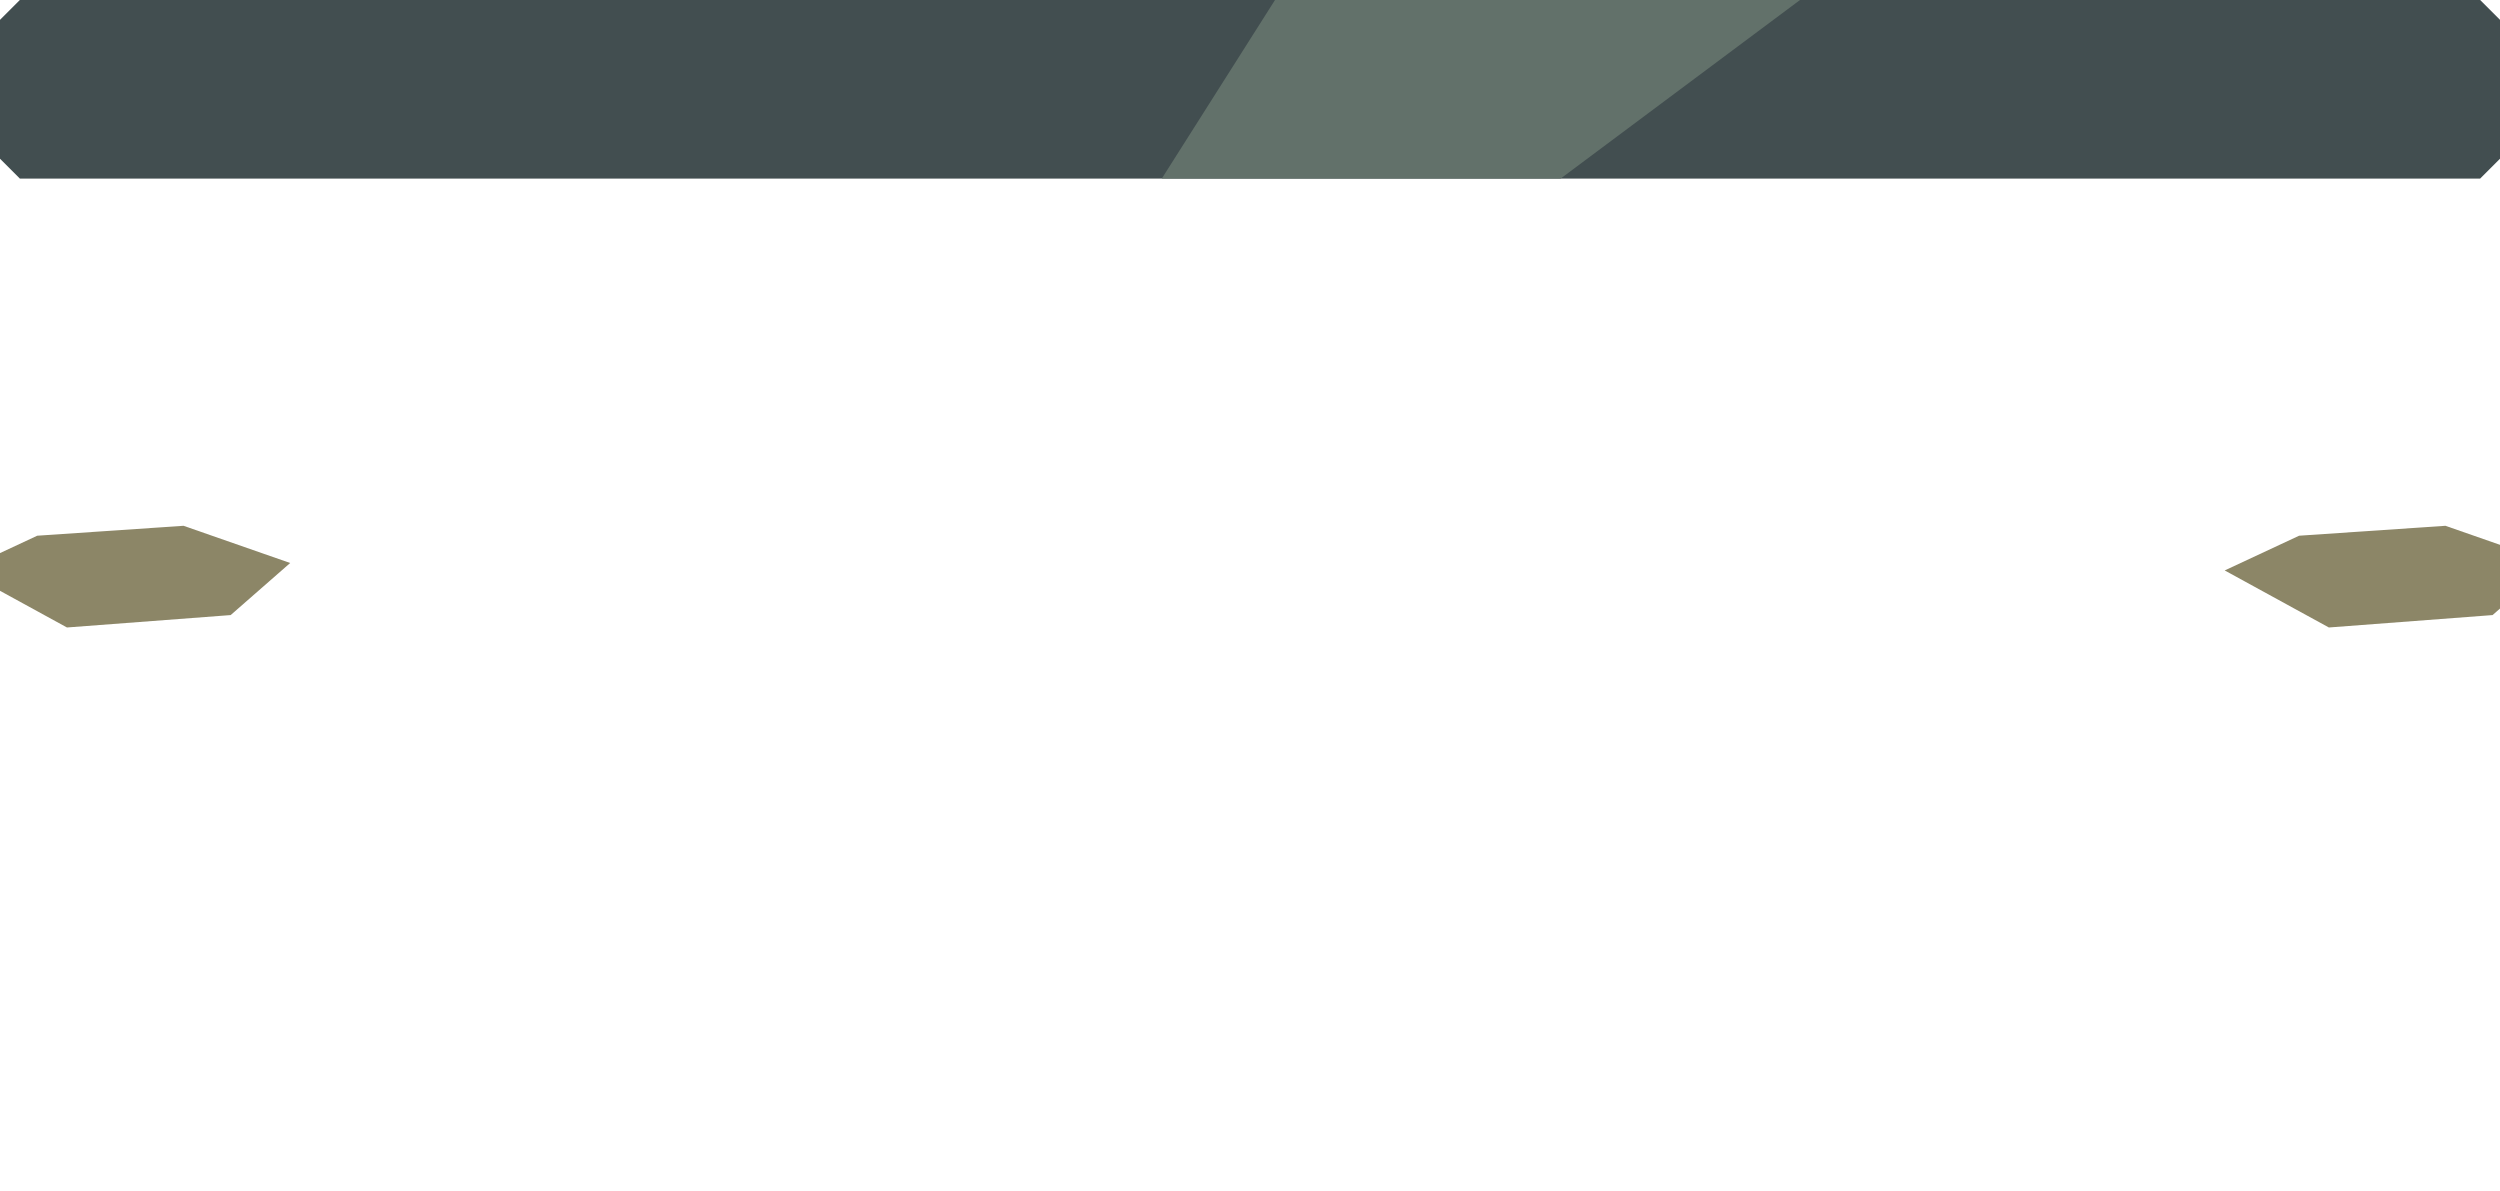
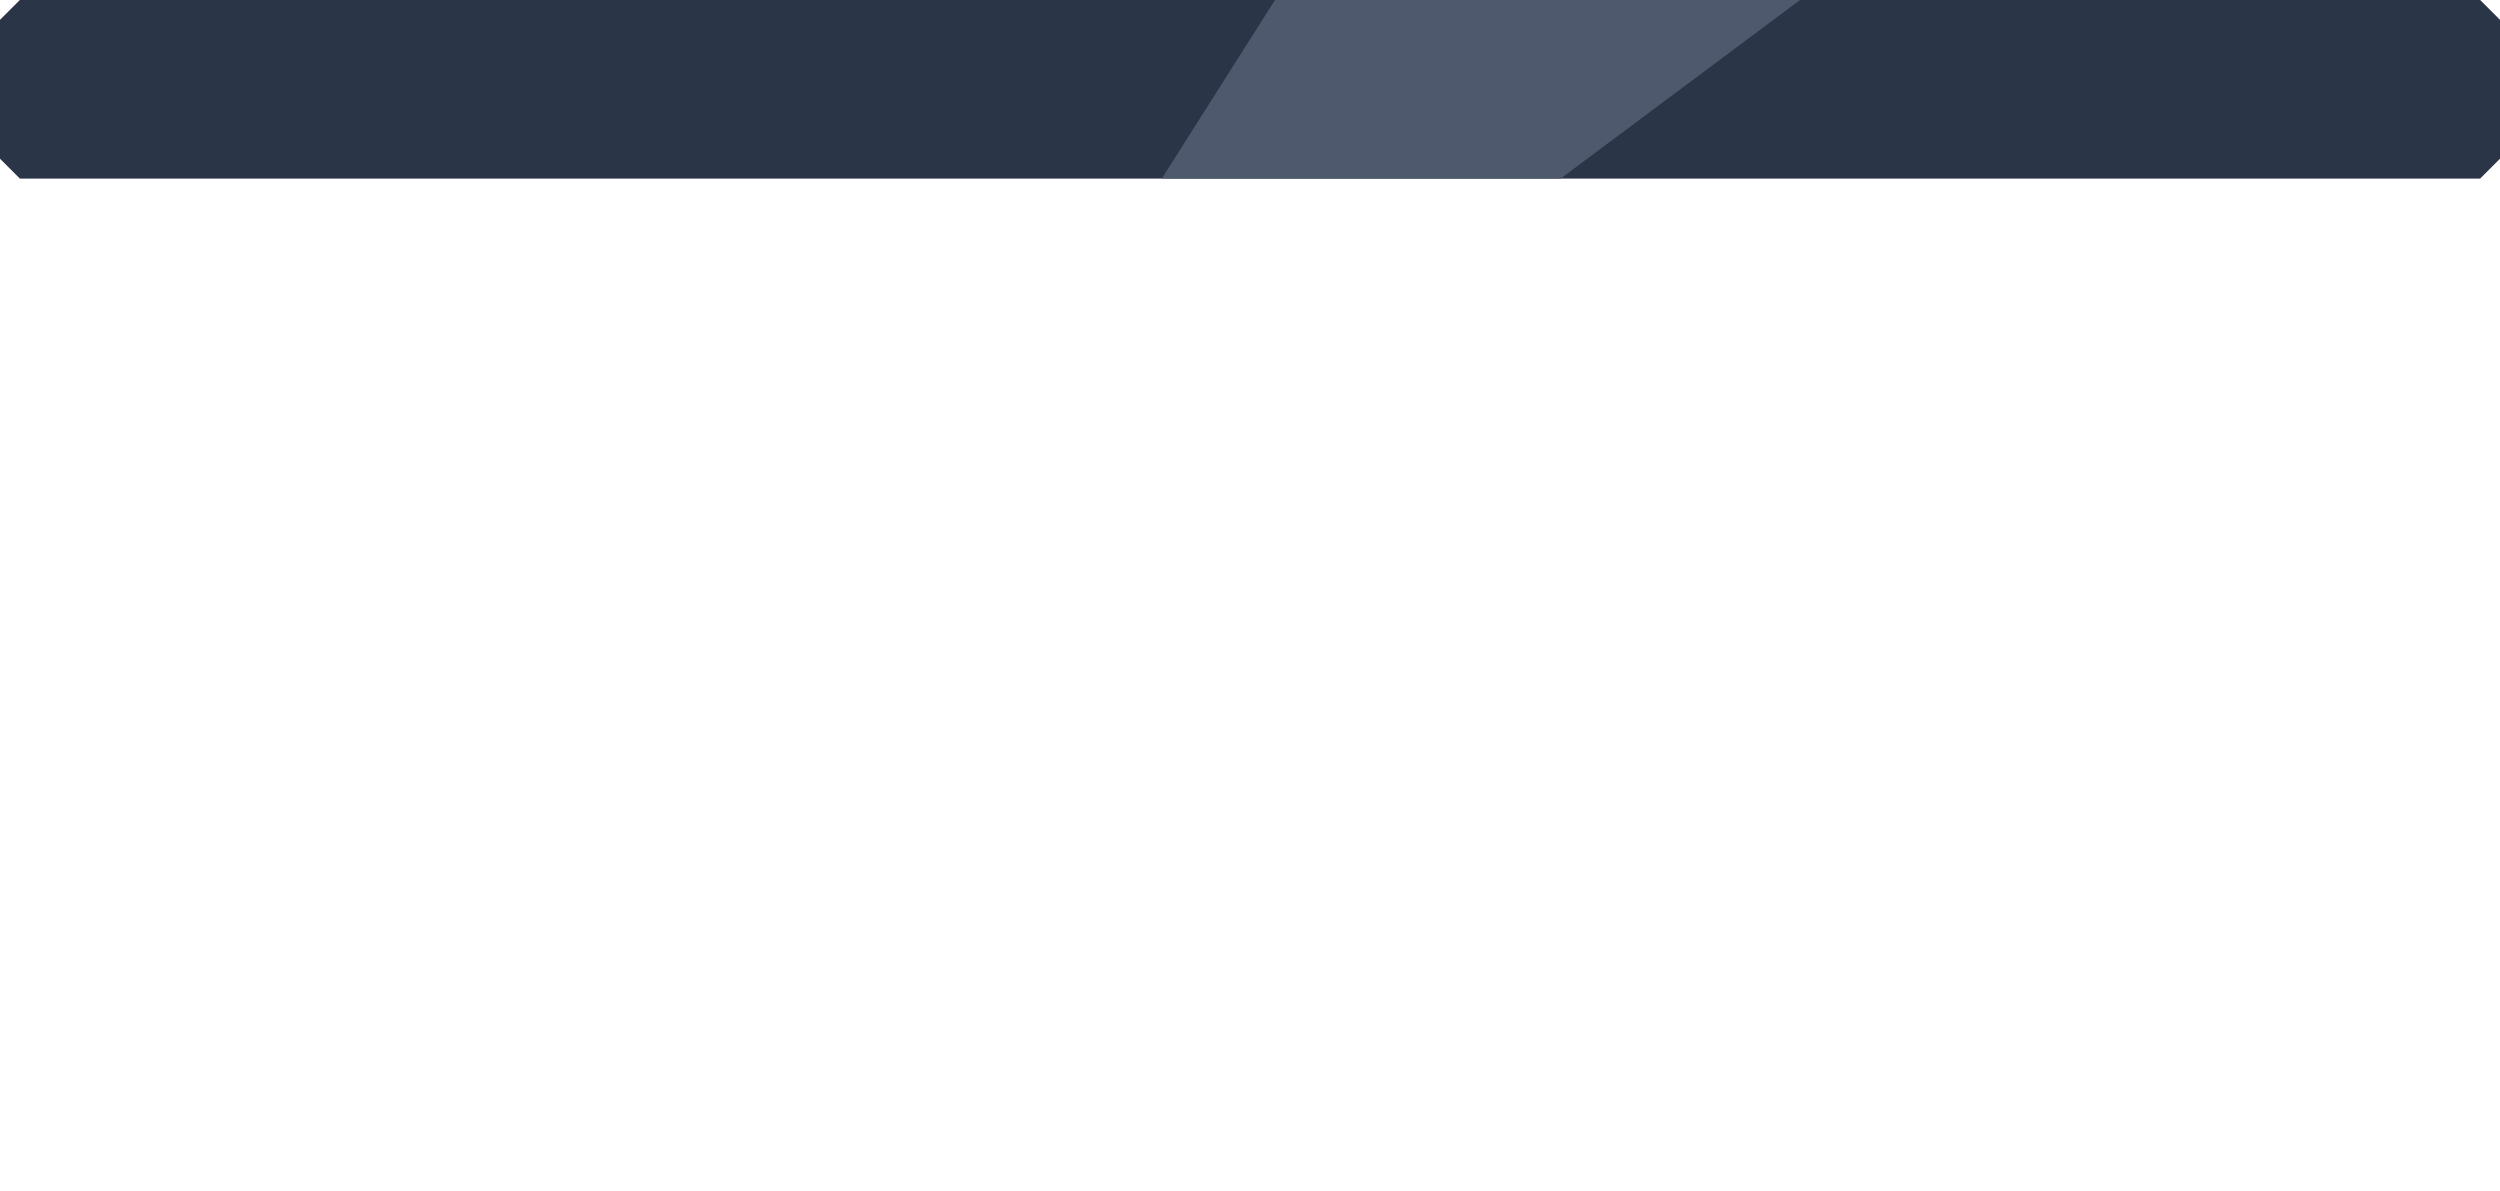
<svg xmlns="http://www.w3.org/2000/svg" width="1008" height="480" viewBox="0 0 1008 480">
  <defs>
    <clipPath id="ballast">
      <path d="M0,8 L8,0 L1000,0 L1008,8 L1008,64 L1000,72 L8,72 L0,64 Z" clip-rule="evenodd" />
    </clipPath>
  </defs>
  <g clip-path="url(#ballast)">
-     <rect x="0" y="0" width="1008" height="480" fill="#424e50" />
-     <polygon points="0,144 272.16,96 574.56,249.6 1008,153.6 1008,288 554.4,312 252,158.4" fill="#50605e" />
-     <polygon points="0,345.6 302.4,283.2 604.8,379.2 1008,292.8 1008,480 0,480" fill="#39484c" />
-     <polygon points="514.08,0 725.76,0 423.36,225.6 352.8,254.4" fill="#62716a" />
+     <rect x="0" y="0" width="1008" height="480" fill="#2b3548" />
+     <polygon points="0,144 272.16,96 574.56,249.6 1008,153.6 1008,288 554.4,312 252,158.4" fill="#3e485e" />
+     <polygon points="0,345.6 302.4,283.2 604.8,379.2 1008,292.8 1008,480 0,480" fill="#263246" />
+     <polygon points="514.08,0 725.76,0 423.36,225.6 352.8,254.4" fill="#4e596d" />
  </g>
-   <polygon points="-15,230 15,216 74,212 117,227 93,248 27,253" fill="#8c8667" />
-   <polygon points="897,230 927,216 986,212 1029,227 1005,248 939,253" fill="#8c8667" />
</svg>
